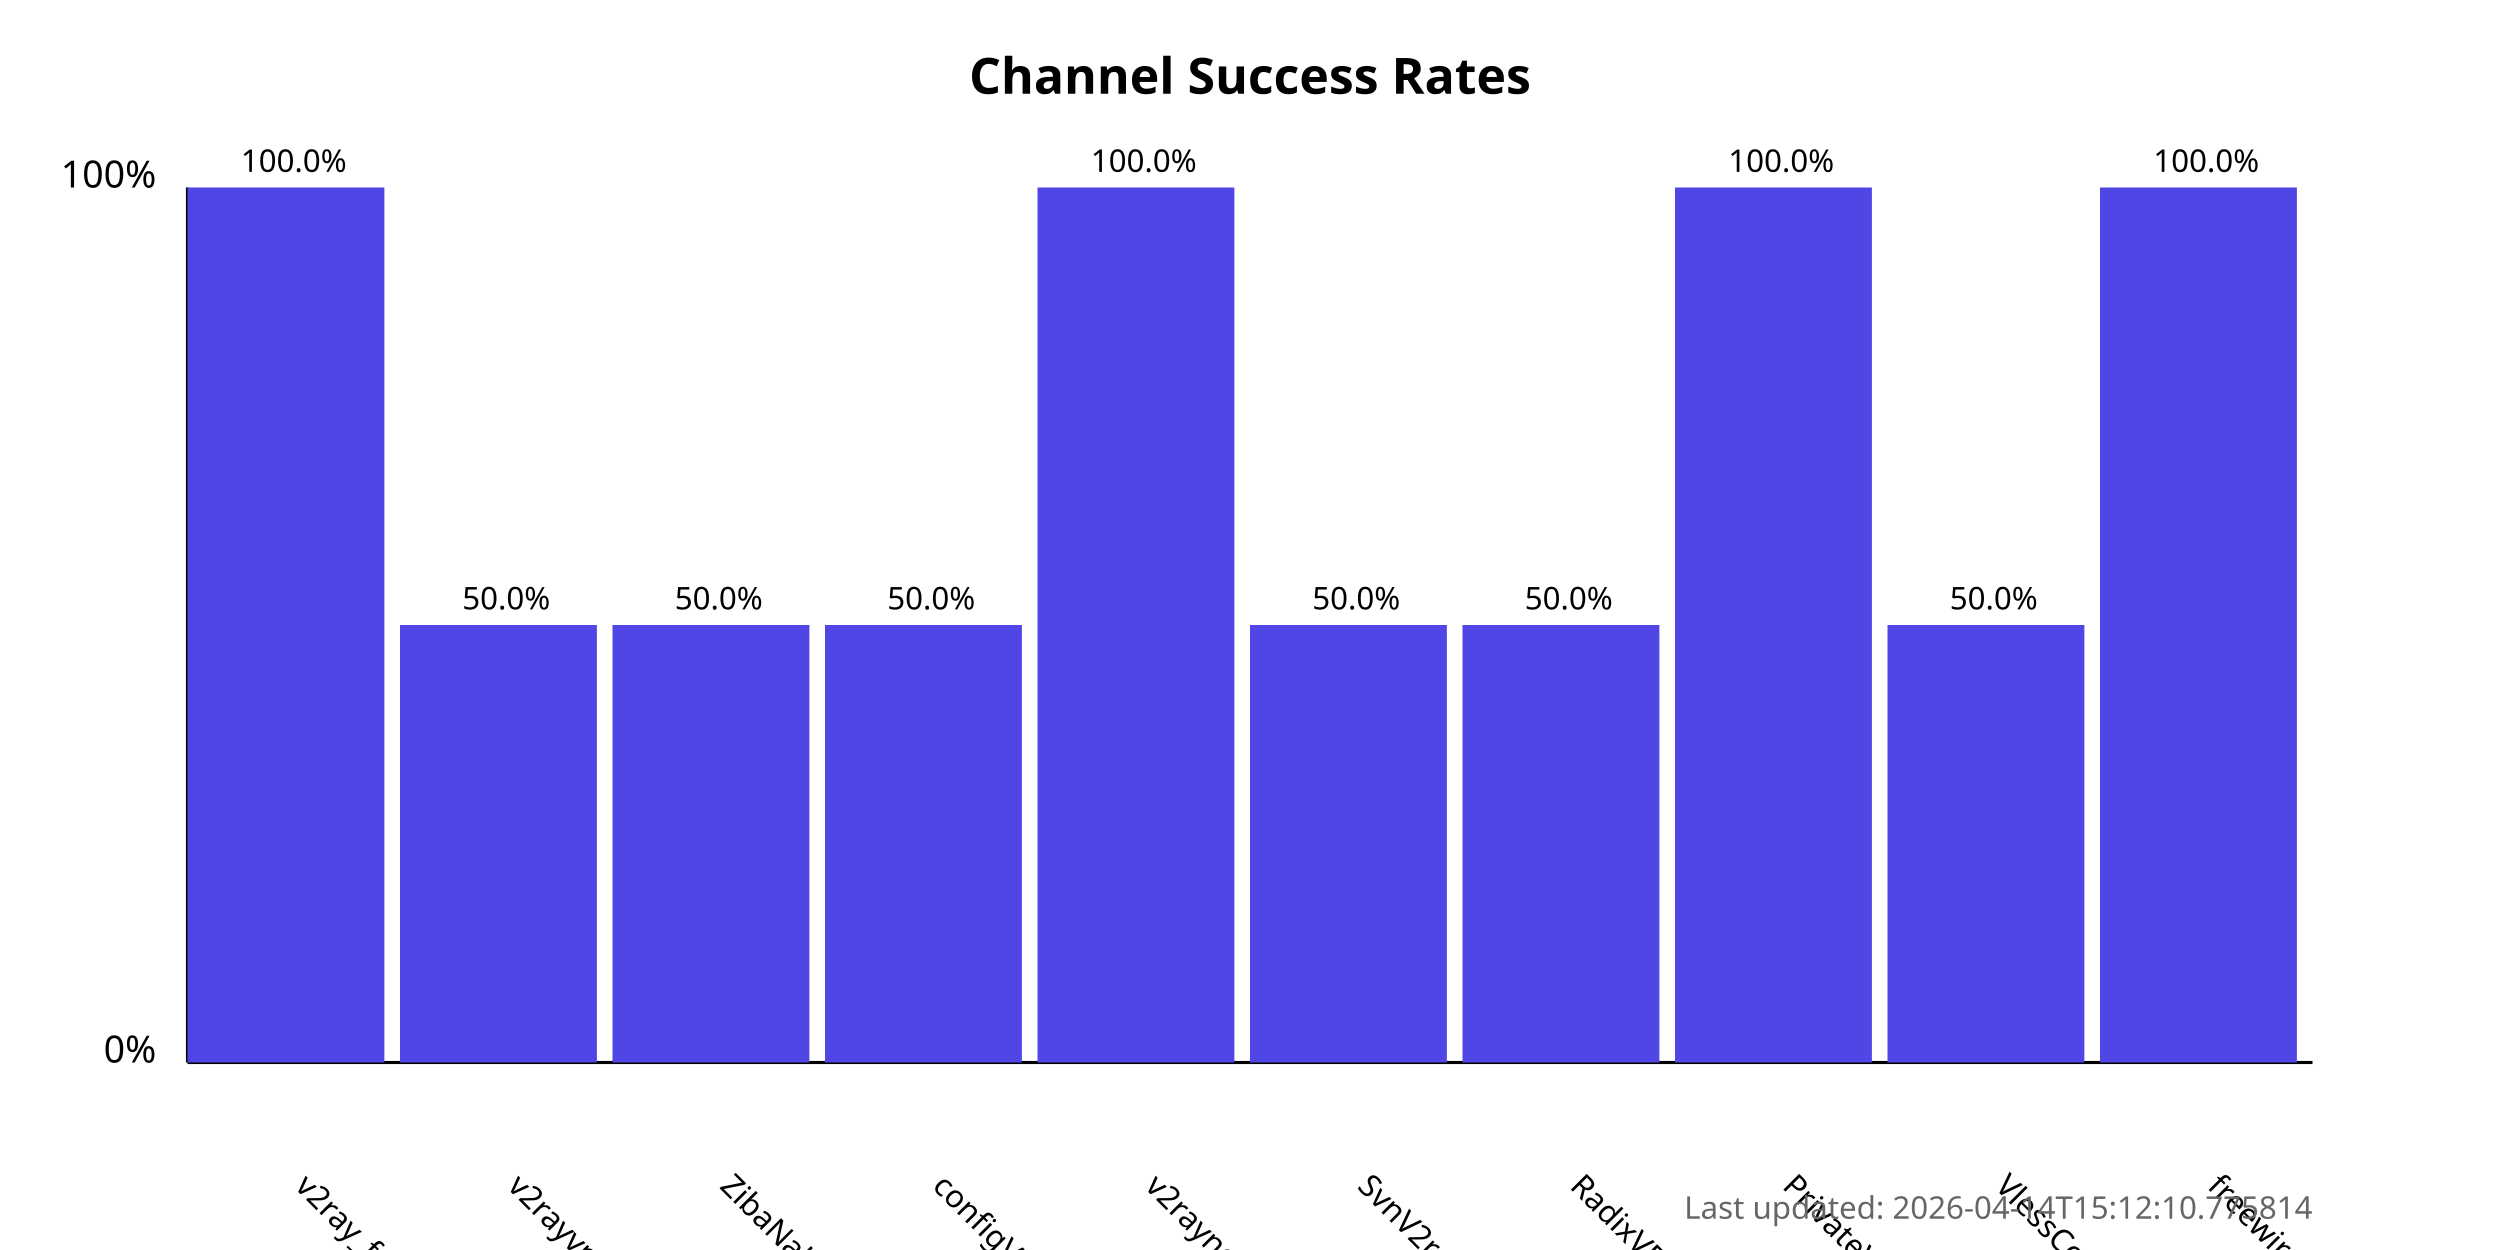
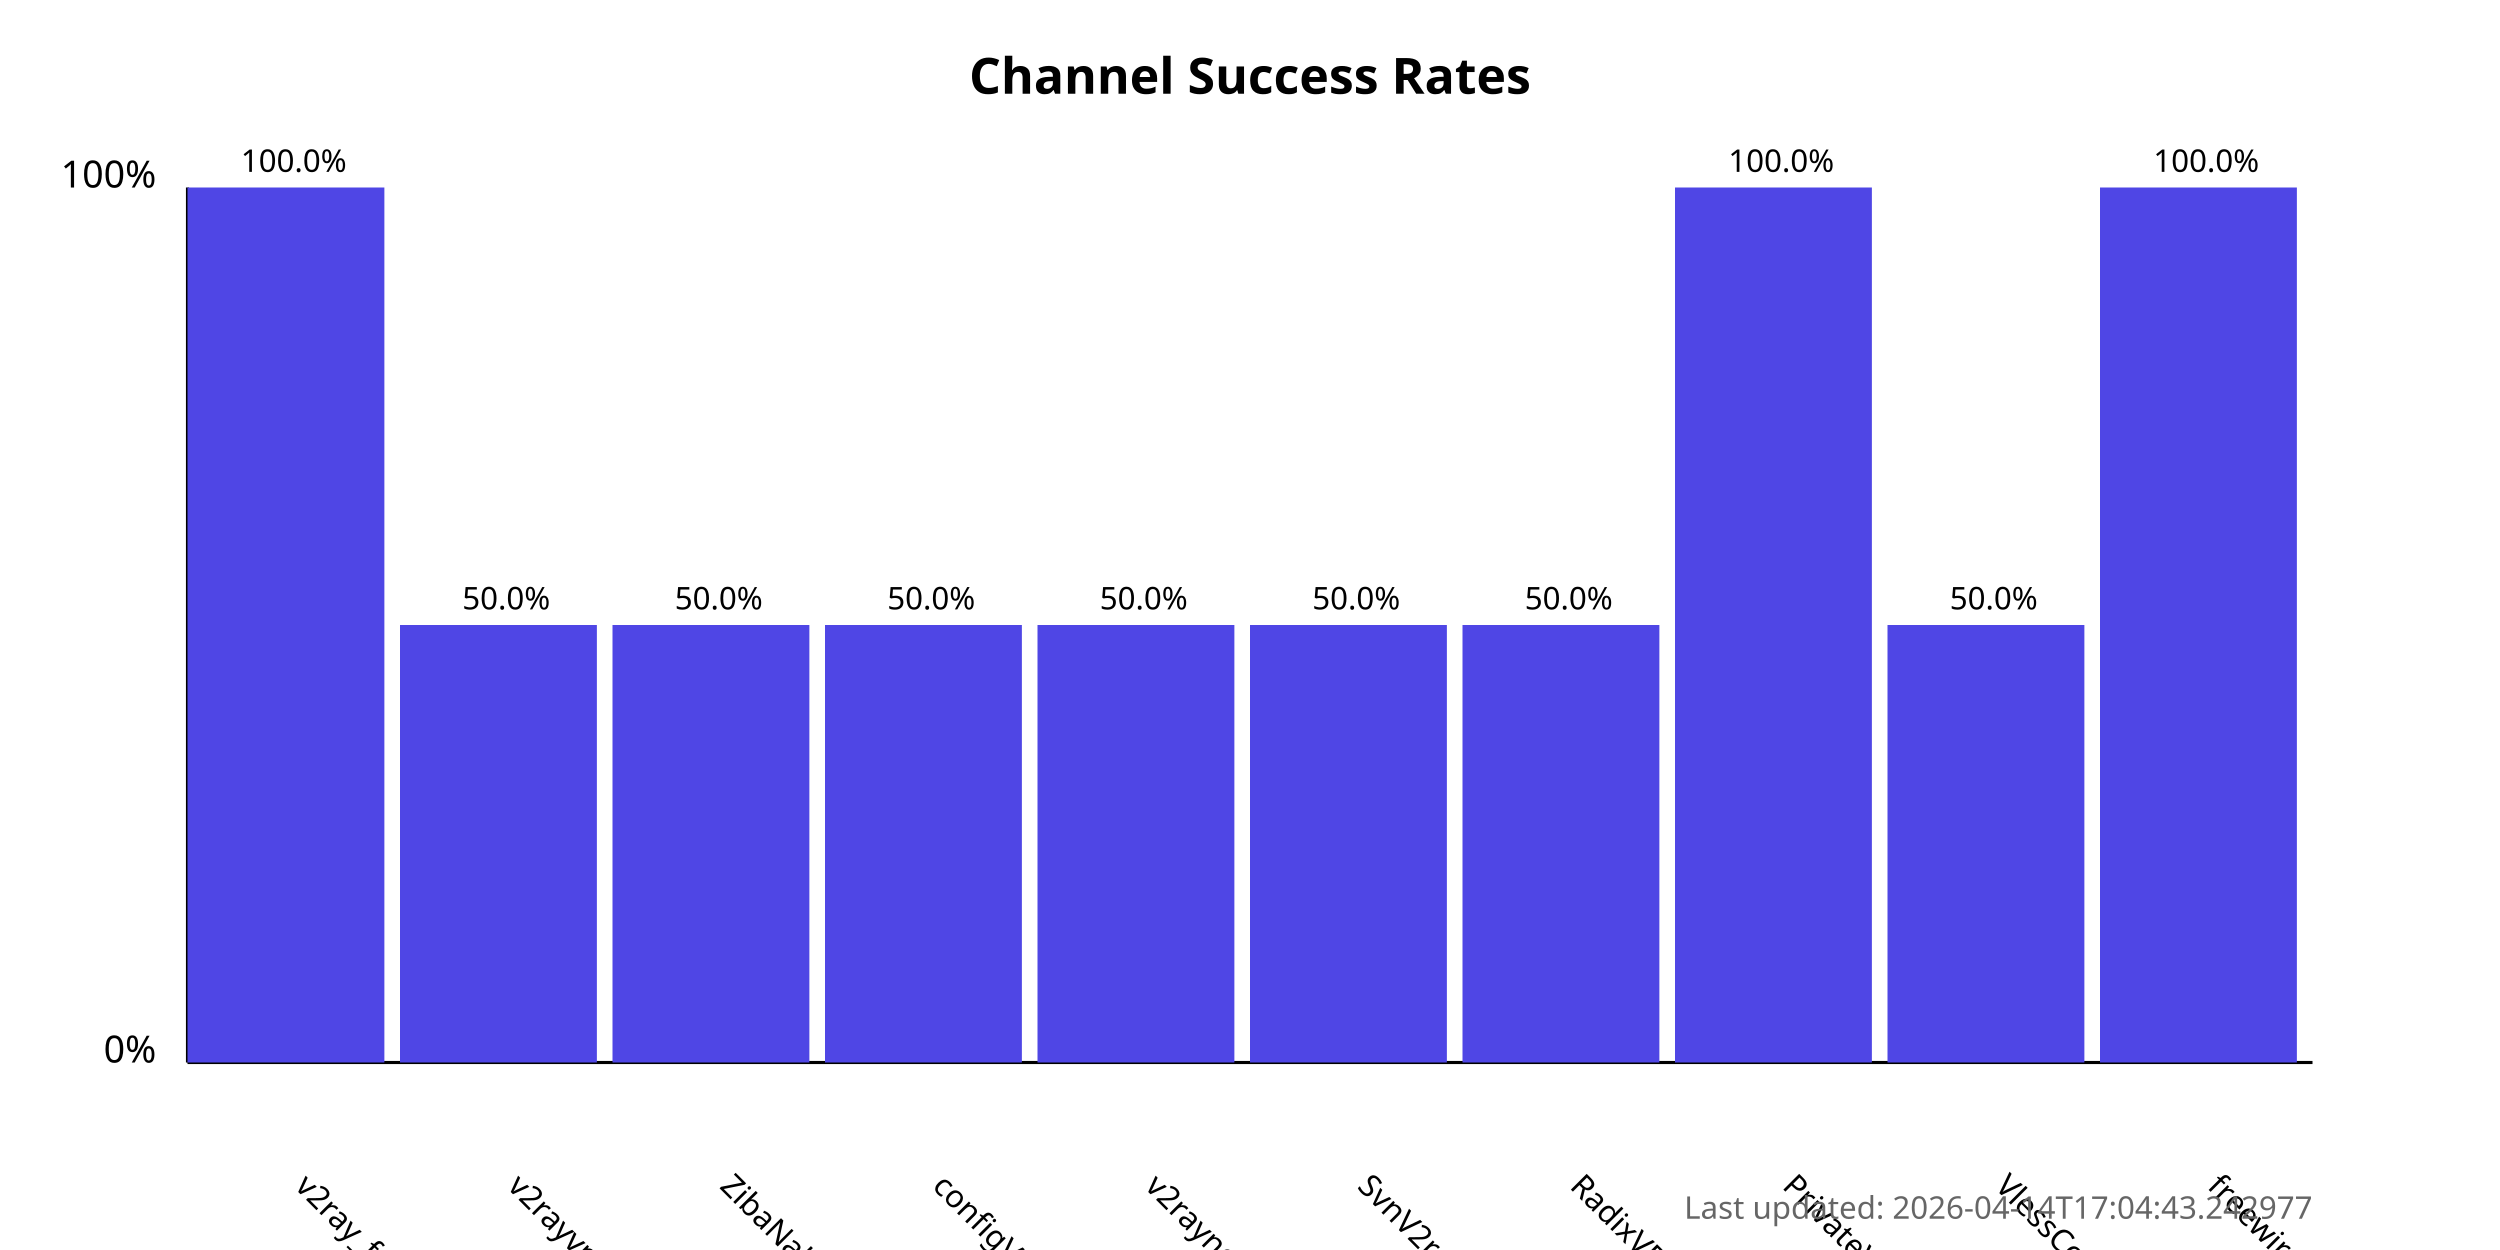
<svg xmlns="http://www.w3.org/2000/svg" width="800" height="400">
  <style>
            .chart-title { font: bold 16px sans-serif; }
            .axis-label { font: 12px sans-serif; }
            .tick-label { font: 10px sans-serif; }
            .bar { fill: #4f46e5; }
            .bar:hover { fill: #6366f1; }
            .timestamp { font: 10px sans-serif; fill: #666; }
        </style>
  <text x="400.0" y="30" text-anchor="middle" class="chart-title">
            Channel Success Rates
        </text>
  <line x1="60" y1="340" x2="60" y2="60" stroke="black" stroke-width="1" />
  <line x1="60" y1="340" x2="740" y2="340" stroke="black" stroke-width="1" />
  <text x="50" y="340" text-anchor="end" class="axis-label">0%</text>
  <text x="50" y="60" text-anchor="end" class="axis-label">100%</text>
  <g>
    <rect x="60" y="60.0" width="63.0" height="280.0" class="bar" />
    <text x="94.0" y="380" transform="rotate(45, 94.0, 380)" text-anchor="start" class="tick-label">
                v2ray_free_conf
            </text>
    <text x="94.0" y="55.0" text-anchor="middle" class="tick-label">
                100.0%
            </text>
  </g>
  <g>
    <rect x="128.0" y="200.0" width="63.0" height="140.0" class="bar" />
    <text x="162.0" y="380" transform="rotate(45, 162.0, 380)" text-anchor="start" class="tick-label">
                v2rayvpno
            </text>
    <text x="162.0" y="195.0" text-anchor="middle" class="tick-label">
                50.0%
            </text>
  </g>
  <g>
    <rect x="196.0" y="200.0" width="63.0" height="140.0" class="bar" />
    <text x="230.0" y="380" transform="rotate(45, 230.0, 380)" text-anchor="start" class="tick-label">
                ZibaNabz
            </text>
    <text x="230.0" y="195.0" text-anchor="middle" class="tick-label">
                50.0%
            </text>
  </g>
  <g>
    <rect x="264.0" y="200.0" width="63.0" height="140.0" class="bar" />
    <text x="298.0" y="380" transform="rotate(45, 298.0, 380)" text-anchor="start" class="tick-label">
                configV2rayForFree
            </text>
    <text x="298.0" y="195.0" text-anchor="middle" class="tick-label">
                50.0%
            </text>
  </g>
  <g>
-     <rect x="332.0" y="60.0" width="63.0" height="280.0" class="bar" />
+     <rect x="332.0" y="200.0" width="63.0" height="140.0" class="bar" />
    <text x="366.0" y="380" transform="rotate(45, 366.0, 380)" text-anchor="start" class="tick-label">
                v2rayngvpn
            </text>
-     <text x="366.0" y="55.0" text-anchor="middle" class="tick-label">
-                 100.0%
+     <text x="366.0" y="195.0" text-anchor="middle" class="tick-label">
+                 50.0%
            </text>
  </g>
  <g>
    <rect x="400.0" y="200.0" width="63.0" height="140.0" class="bar" />
    <text x="434.0" y="380" transform="rotate(45, 434.0, 380)" text-anchor="start" class="tick-label">
                SvnV2ray
            </text>
    <text x="434.0" y="195.0" text-anchor="middle" class="tick-label">
                50.0%
            </text>
  </g>
  <g>
    <rect x="468.0" y="200.0" width="63.0" height="140.0" class="bar" />
    <text x="502.0" y="380" transform="rotate(45, 502.0, 380)" text-anchor="start" class="tick-label">
                RadixVPN
            </text>
    <text x="502.0" y="195.0" text-anchor="middle" class="tick-label">
                50.0%
            </text>
  </g>
  <g>
    <rect x="536.0" y="60.0" width="63.0" height="280.0" class="bar" />
    <text x="570.0" y="380" transform="rotate(45, 570.0, 380)" text-anchor="start" class="tick-label">
                PrivateVPNs
            </text>
    <text x="570.0" y="55.0" text-anchor="middle" class="tick-label">
                100.0%
            </text>
  </g>
  <g>
    <rect x="604.0" y="200.0" width="63.0" height="140.0" class="bar" />
    <text x="638.0" y="380" transform="rotate(45, 638.0, 380)" text-anchor="start" class="tick-label">
                VlessConfig
            </text>
    <text x="638.0" y="195.0" text-anchor="middle" class="tick-label">
                50.0%
            </text>
  </g>
  <g>
    <rect x="672.0" y="60.0" width="63.0" height="280.0" class="bar" />
    <text x="706.0" y="380" transform="rotate(45, 706.0, 380)" text-anchor="start" class="tick-label">
                freewireguard
            </text>
    <text x="706.0" y="55.0" text-anchor="middle" class="tick-label">
                100.0%
            </text>
  </g>
  <text x="740" y="390" text-anchor="end" class="timestamp">
-             Last updated: 2026-04-14T15:12:10.775814
+             Last updated: 2026-04-14T17:04:43.242977
        </text>
</svg>
